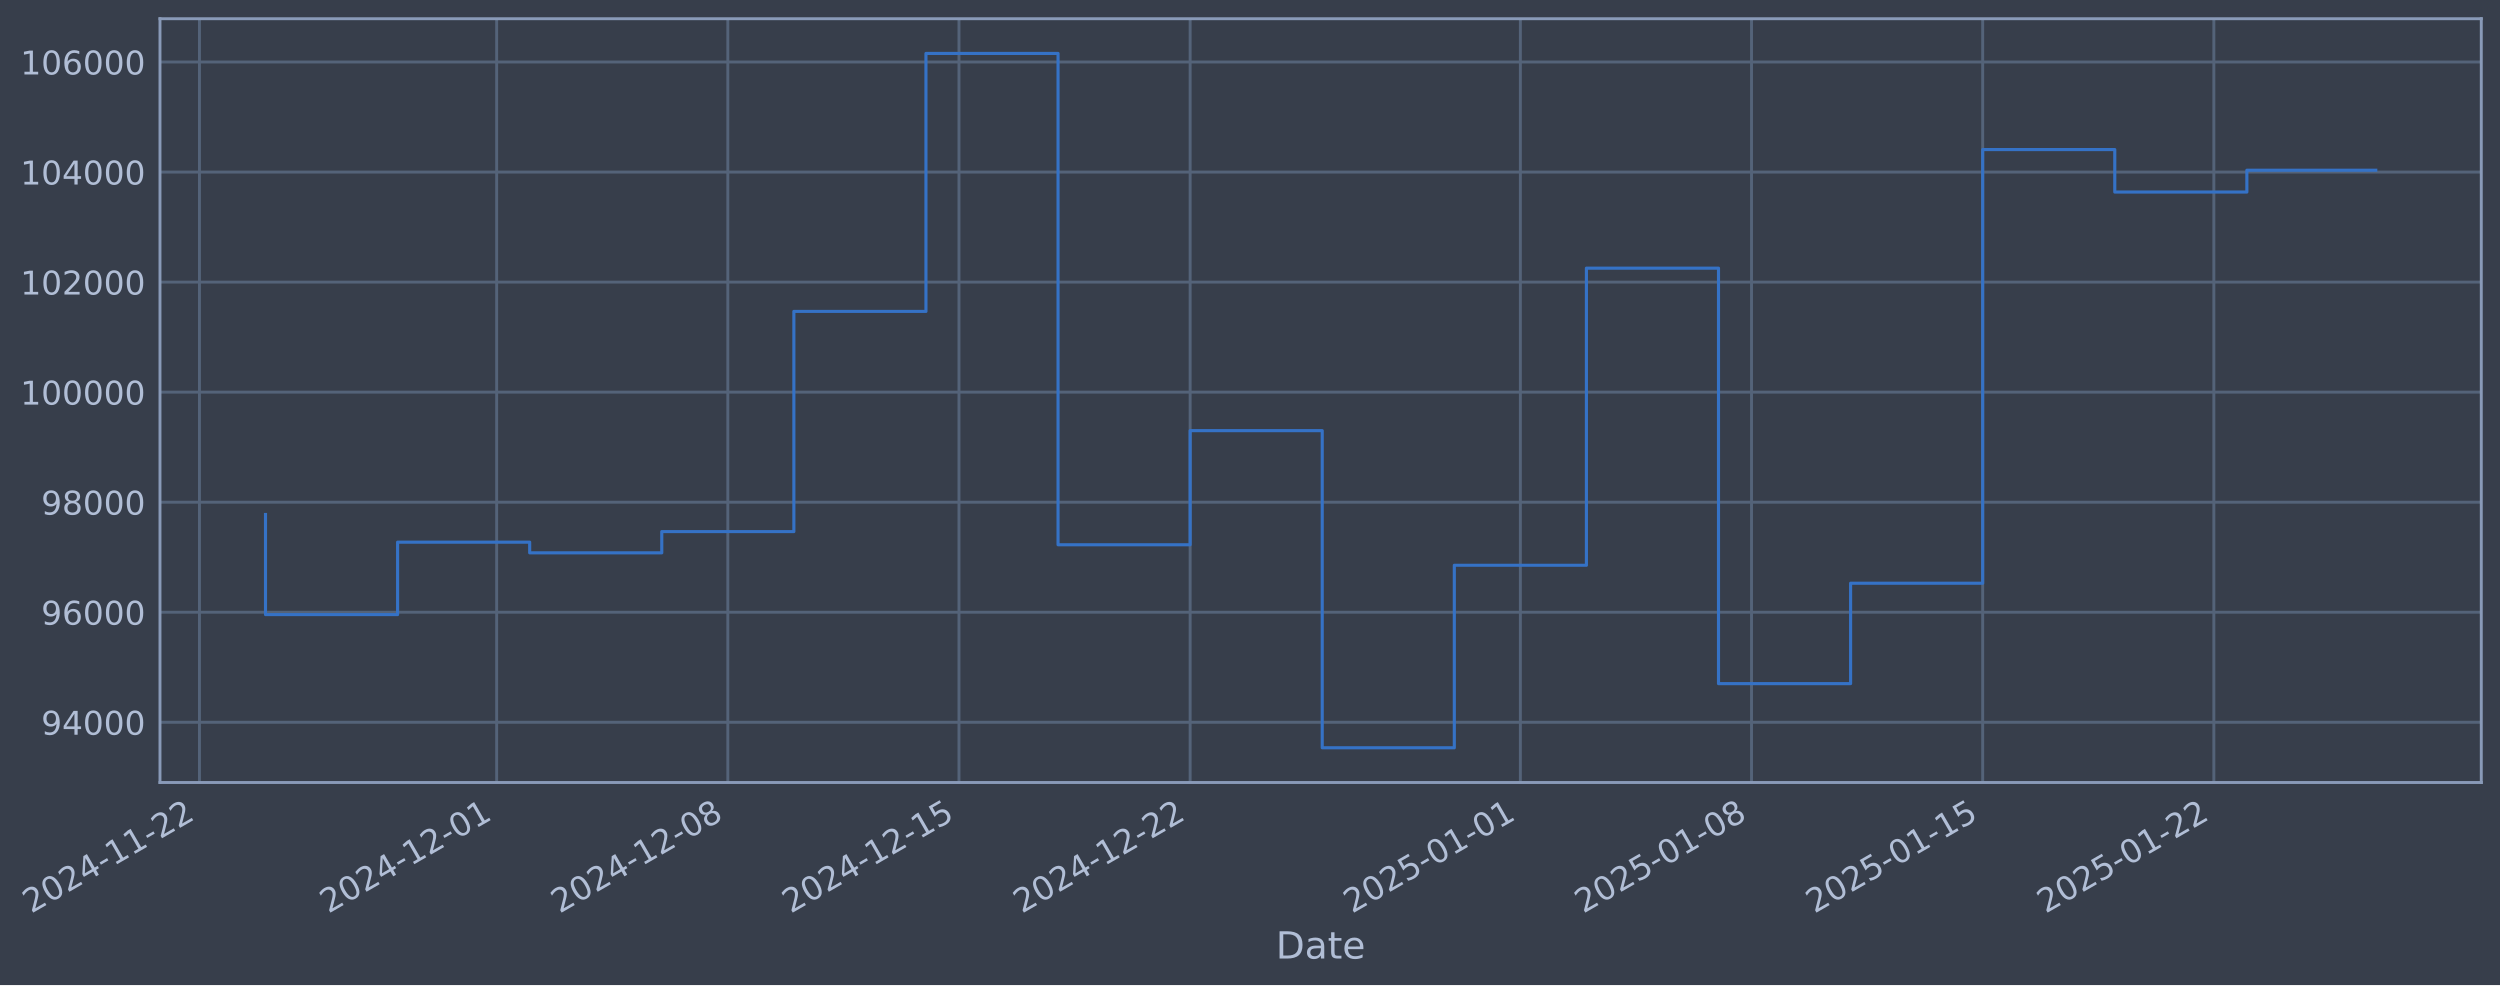
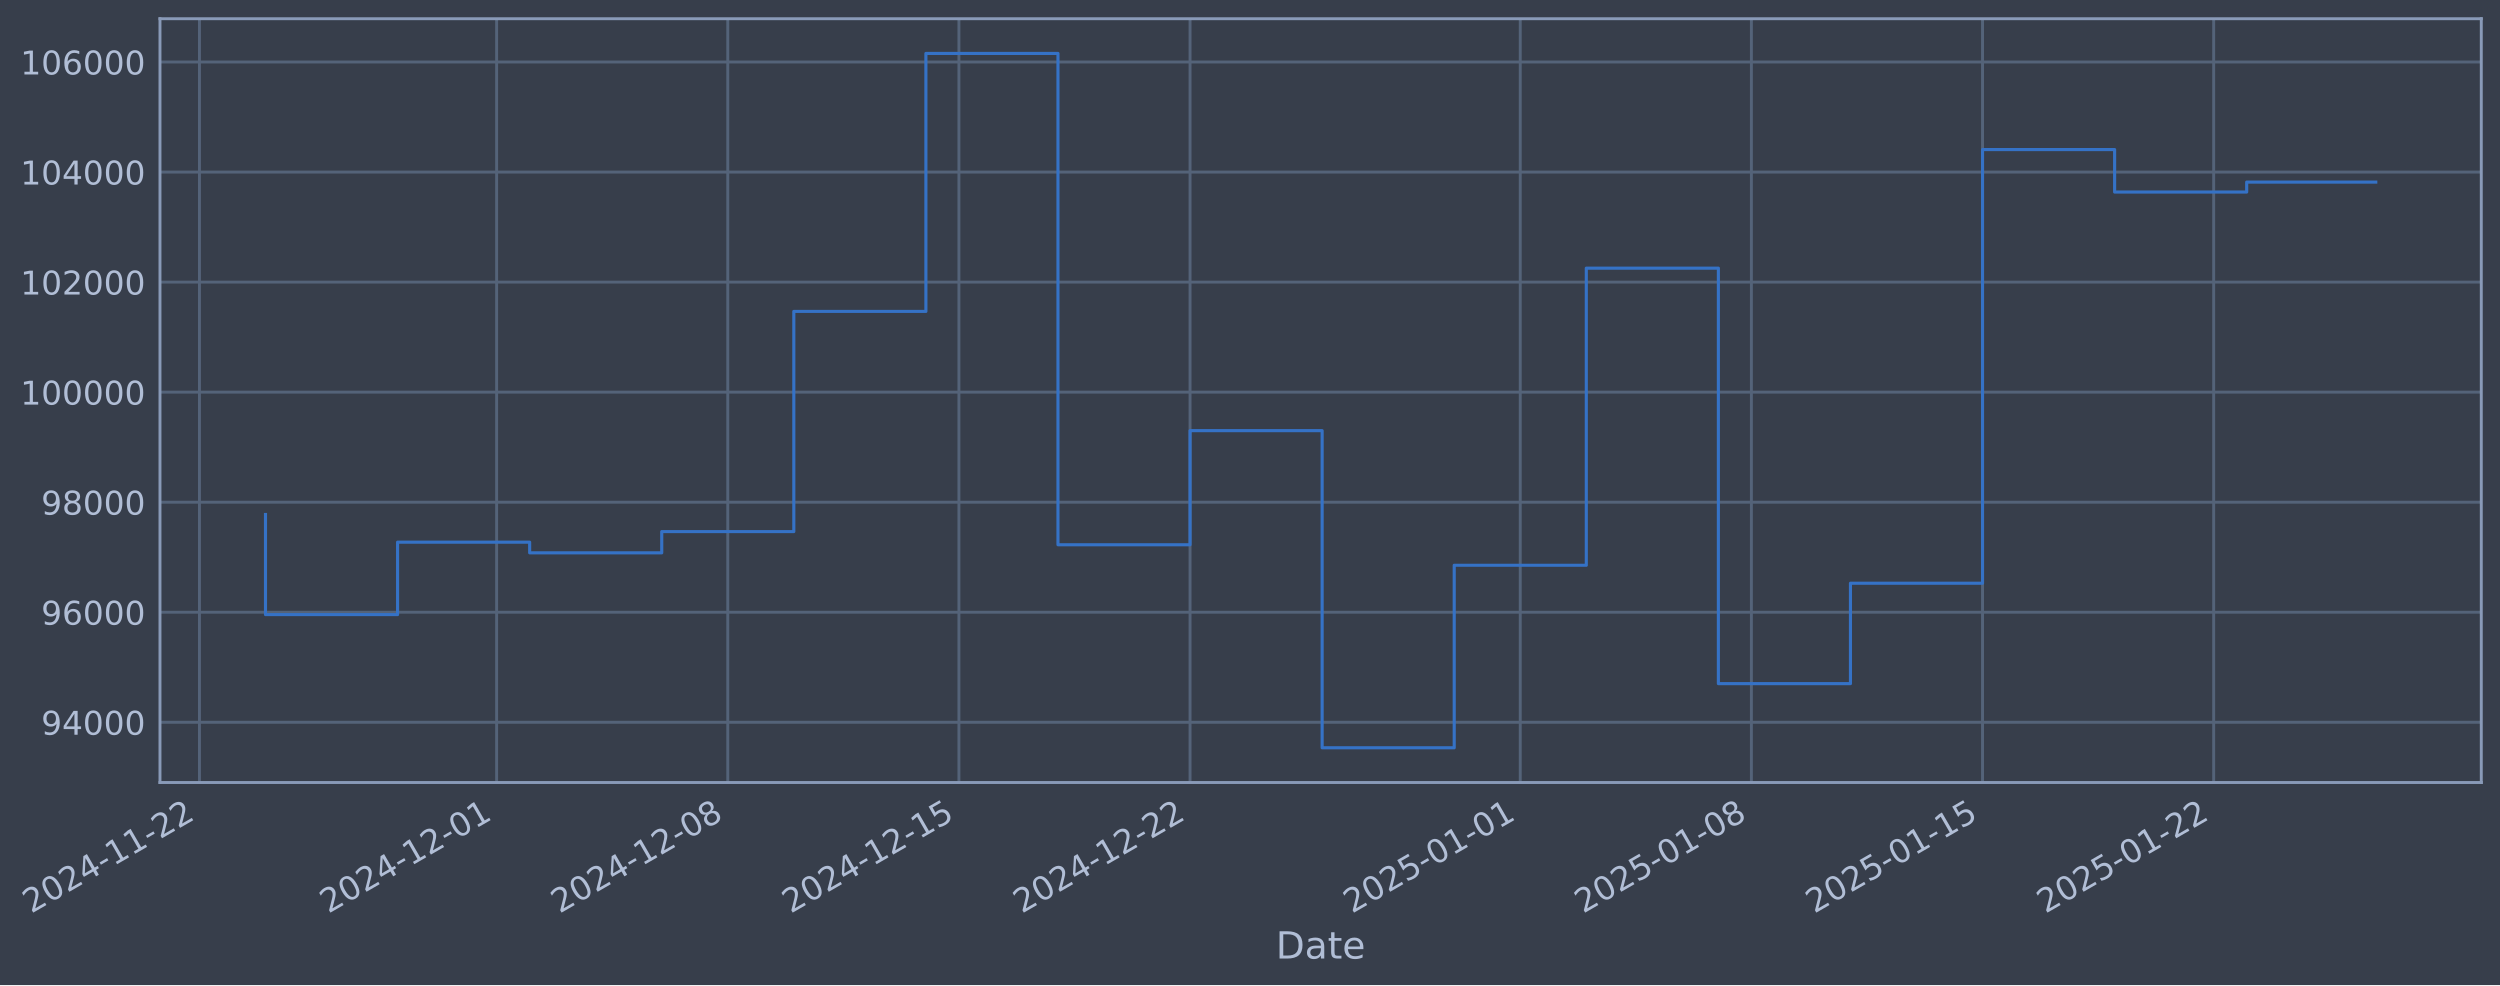
- <svg xmlns="http://www.w3.org/2000/svg" xmlns:xlink="http://www.w3.org/1999/xlink" width="961.533pt" height="378.87pt" viewBox="0 0 961.533 378.87" version="1.1">
+ <svg xmlns="http://www.w3.org/2000/svg" xmlns:xlink="http://www.w3.org/1999/xlink" width="961.53pt" height="378.87pt" viewBox="0 0 961.53 378.87" version="1.1">
  <defs>
    <style type="text/css">*{stroke-linejoin: round; stroke-linecap: butt}</style>
  </defs>
  <g id="figure_1">
    <g id="patch_1">
-       <path d="M 0 378.87  L 961.533 378.87  L 961.533 0  L 0 0  z " style="fill: #373e4b" />
+       <path d="M 0 378.87  L 961.53 378.87  L 961.53 0  L 0 0  z " style="fill: #373e4b" />
    </g>
    <g id="axes_1">
      <g id="patch_2">
-         <path d="M 61.533 300.96  L 954.333 300.96  L 954.333 7.2  L 61.533 7.2  z " style="fill: #373e4b" />
+         <path d="M 61.53 300.96  L 954.33 300.96  L 954.33 7.2  L 61.53 7.2  z " style="fill: #373e4b" />
      </g>
      <g id="matplotlib.axis_1">
        <g id="xtick_1">
          <g id="line2d_1">
-             <path d="M 76.713 300.96  L 76.713 7.2  " clip-path="url(#p2a13167e06)" style="fill: none; stroke: #546379; stroke-width: 1.12; stroke-linecap: square" />
+             <path d="M 76.713 300.96  L 76.713 7.2  " clip-path="url(#p0a4b0ba58a)" style="fill: none; stroke: #546379; stroke-width: 1.12; stroke-linecap: square" />
          </g>
          <g id="line2d_2" />
          <g id="text_1">
            <g style="fill: #b1bed6" transform="translate(11.98702 351.4642) rotate(-30) scale(0.126 -0.126)">
              <defs>
                <path id="DejaVuSans-32" d="M 1228 531  L 3431 531  L 3431 0  L 469 0  L 469 531  Q 828 903 1448 1529  Q 2069 2156 2228 2338  Q 2531 2678 2651 2914  Q 2772 3150 2772 3378  Q 2772 3750 2511 3984  Q 2250 4219 1831 4219  Q 1534 4219 1204 4116  Q 875 4013 500 3803  L 500 4441  Q 881 4594 1212 4672  Q 1544 4750 1819 4750  Q 2544 4750 2975 4387  Q 3406 4025 3406 3419  Q 3406 3131 3298 2873  Q 3191 2616 2906 2266  Q 2828 2175 2409 1742  Q 1991 1309 1228 531  z " transform="scale(0.015625)" />
                <path id="DejaVuSans-30" d="M 2034 4250  Q 1547 4250 1301 3770  Q 1056 3291 1056 2328  Q 1056 1369 1301 889  Q 1547 409 2034 409  Q 2525 409 2770 889  Q 3016 1369 3016 2328  Q 3016 3291 2770 3770  Q 2525 4250 2034 4250  z M 2034 4750  Q 2819 4750 3233 4129  Q 3647 3509 3647 2328  Q 3647 1150 3233 529  Q 2819 -91 2034 -91  Q 1250 -91 836 529  Q 422 1150 422 2328  Q 422 3509 836 4129  Q 1250 4750 2034 4750  z " transform="scale(0.015625)" />
                <path id="DejaVuSans-34" d="M 2419 4116  L 825 1625  L 2419 1625  L 2419 4116  z M 2253 4666  L 3047 4666  L 3047 1625  L 3713 1625  L 3713 1100  L 3047 1100  L 3047 0  L 2419 0  L 2419 1100  L 313 1100  L 313 1709  L 2253 4666  z " transform="scale(0.015625)" />
                <path id="DejaVuSans-2d" d="M 313 2009  L 1997 2009  L 1997 1497  L 313 1497  L 313 2009  z " transform="scale(0.015625)" />
                <path id="DejaVuSans-31" d="M 794 531  L 1825 531  L 1825 4091  L 703 3866  L 703 4441  L 1819 4666  L 2450 4666  L 2450 531  L 3481 531  L 3481 0  L 794 0  L 794 531  z " transform="scale(0.015625)" />
              </defs>
              <use xlink:href="#DejaVuSans-32" />
              <use xlink:href="#DejaVuSans-30" transform="translate(63.62305 0)" />
              <use xlink:href="#DejaVuSans-32" transform="translate(127.2461 0)" />
              <use xlink:href="#DejaVuSans-34" transform="translate(190.8691 0)" />
              <use xlink:href="#DejaVuSans-2d" transform="translate(254.4922 0)" />
              <use xlink:href="#DejaVuSans-31" transform="translate(290.5762 0)" />
              <use xlink:href="#DejaVuSans-31" transform="translate(354.1992 0)" />
              <use xlink:href="#DejaVuSans-2d" transform="translate(417.8223 0)" />
              <use xlink:href="#DejaVuSans-32" transform="translate(453.9062 0)" />
              <use xlink:href="#DejaVuSans-32" transform="translate(517.5293 0)" />
            </g>
          </g>
        </g>
        <g id="xtick_2">
          <g id="line2d_3">
-             <path d="M 191.021 300.96  L 191.021 7.2  " clip-path="url(#p2a13167e06)" style="fill: none; stroke: #546379; stroke-width: 1.12; stroke-linecap: square" />
+             <path d="M 191.011 300.96  L 191.011 7.2  " clip-path="url(#p0a4b0ba58a)" style="fill: none; stroke: #546379; stroke-width: 1.12; stroke-linecap: square" />
          </g>
          <g id="line2d_4" />
          <g id="text_2">
-             <g style="fill: #b1bed6" transform="translate(126.2958 351.4642) rotate(-30) scale(0.126 -0.126)">
+             <g style="fill: #b1bed6" transform="translate(126.2859 351.4642) rotate(-30) scale(0.126 -0.126)">
              <use xlink:href="#DejaVuSans-32" />
              <use xlink:href="#DejaVuSans-30" transform="translate(63.62305 0)" />
              <use xlink:href="#DejaVuSans-32" transform="translate(127.2461 0)" />
              <use xlink:href="#DejaVuSans-34" transform="translate(190.8691 0)" />
              <use xlink:href="#DejaVuSans-2d" transform="translate(254.4922 0)" />
              <use xlink:href="#DejaVuSans-31" transform="translate(290.5762 0)" />
              <use xlink:href="#DejaVuSans-32" transform="translate(354.1992 0)" />
              <use xlink:href="#DejaVuSans-2d" transform="translate(417.8223 0)" />
              <use xlink:href="#DejaVuSans-30" transform="translate(453.9062 0)" />
              <use xlink:href="#DejaVuSans-31" transform="translate(517.5293 0)" />
            </g>
          </g>
        </g>
        <g id="xtick_3">
          <g id="line2d_5">
-             <path d="M 279.928 300.96  L 279.928 7.2  " clip-path="url(#p2a13167e06)" style="fill: none; stroke: #546379; stroke-width: 1.12; stroke-linecap: square" />
+             <path d="M 279.91 300.96  L 279.91 7.2  " clip-path="url(#p0a4b0ba58a)" style="fill: none; stroke: #546379; stroke-width: 1.12; stroke-linecap: square" />
          </g>
          <g id="line2d_6" />
          <g id="text_3">
-             <g style="fill: #b1bed6" transform="translate(215.2026 351.4642) rotate(-30) scale(0.126 -0.126)">
+             <g style="fill: #b1bed6" transform="translate(215.185 351.4642) rotate(-30) scale(0.126 -0.126)">
              <defs>
                <path id="DejaVuSans-38" d="M 2034 2216  Q 1584 2216 1326 1975  Q 1069 1734 1069 1313  Q 1069 891 1326 650  Q 1584 409 2034 409  Q 2484 409 2743 651  Q 3003 894 3003 1313  Q 3003 1734 2745 1975  Q 2488 2216 2034 2216  z M 1403 2484  Q 997 2584 770 2862  Q 544 3141 544 3541  Q 544 4100 942 4425  Q 1341 4750 2034 4750  Q 2731 4750 3128 4425  Q 3525 4100 3525 3541  Q 3525 3141 3298 2862  Q 3072 2584 2669 2484  Q 3125 2378 3379 2068  Q 3634 1759 3634 1313  Q 3634 634 3220 271  Q 2806 -91 2034 -91  Q 1263 -91 848 271  Q 434 634 434 1313  Q 434 1759 690 2068  Q 947 2378 1403 2484  z M 1172 3481  Q 1172 3119 1398 2916  Q 1625 2713 2034 2713  Q 2441 2713 2670 2916  Q 2900 3119 2900 3481  Q 2900 3844 2670 4047  Q 2441 4250 2034 4250  Q 1625 4250 1398 4047  Q 1172 3844 1172 3481  z " transform="scale(0.015625)" />
              </defs>
              <use xlink:href="#DejaVuSans-32" />
              <use xlink:href="#DejaVuSans-30" transform="translate(63.62305 0)" />
              <use xlink:href="#DejaVuSans-32" transform="translate(127.2461 0)" />
              <use xlink:href="#DejaVuSans-34" transform="translate(190.8691 0)" />
              <use xlink:href="#DejaVuSans-2d" transform="translate(254.4922 0)" />
              <use xlink:href="#DejaVuSans-31" transform="translate(290.5762 0)" />
              <use xlink:href="#DejaVuSans-32" transform="translate(354.1992 0)" />
              <use xlink:href="#DejaVuSans-2d" transform="translate(417.8223 0)" />
              <use xlink:href="#DejaVuSans-30" transform="translate(453.9062 0)" />
              <use xlink:href="#DejaVuSans-38" transform="translate(517.5293 0)" />
            </g>
          </g>
        </g>
        <g id="xtick_4">
          <g id="line2d_7">
-             <path d="M 368.835 300.96  L 368.835 7.2  " clip-path="url(#p2a13167e06)" style="fill: none; stroke: #546379; stroke-width: 1.12; stroke-linecap: square" />
+             <path d="M 368.81 300.96  L 368.81 7.2  " clip-path="url(#p0a4b0ba58a)" style="fill: none; stroke: #546379; stroke-width: 1.12; stroke-linecap: square" />
          </g>
          <g id="line2d_8" />
          <g id="text_4">
-             <g style="fill: #b1bed6" transform="translate(304.1095 351.4642) rotate(-30) scale(0.126 -0.126)">
+             <g style="fill: #b1bed6" transform="translate(304.0841 351.4642) rotate(-30) scale(0.126 -0.126)">
              <defs>
                <path id="DejaVuSans-35" d="M 691 4666  L 3169 4666  L 3169 4134  L 1269 4134  L 1269 2991  Q 1406 3038 1543 3061  Q 1681 3084 1819 3084  Q 2600 3084 3056 2656  Q 3513 2228 3513 1497  Q 3513 744 3044 326  Q 2575 -91 1722 -91  Q 1428 -91 1123 -41  Q 819 9 494 109  L 494 744  Q 775 591 1075 516  Q 1375 441 1709 441  Q 2250 441 2565 725  Q 2881 1009 2881 1497  Q 2881 1984 2565 2268  Q 2250 2553 1709 2553  Q 1456 2553 1204 2497  Q 953 2441 691 2322  L 691 4666  z " transform="scale(0.015625)" />
              </defs>
              <use xlink:href="#DejaVuSans-32" />
              <use xlink:href="#DejaVuSans-30" transform="translate(63.62305 0)" />
              <use xlink:href="#DejaVuSans-32" transform="translate(127.2461 0)" />
              <use xlink:href="#DejaVuSans-34" transform="translate(190.8691 0)" />
              <use xlink:href="#DejaVuSans-2d" transform="translate(254.4922 0)" />
              <use xlink:href="#DejaVuSans-31" transform="translate(290.5762 0)" />
              <use xlink:href="#DejaVuSans-32" transform="translate(354.1992 0)" />
              <use xlink:href="#DejaVuSans-2d" transform="translate(417.8223 0)" />
              <use xlink:href="#DejaVuSans-31" transform="translate(453.9062 0)" />
              <use xlink:href="#DejaVuSans-35" transform="translate(517.5293 0)" />
            </g>
          </g>
        </g>
        <g id="xtick_5">
          <g id="line2d_9">
-             <path d="M 457.742 300.96  L 457.742 7.2  " clip-path="url(#p2a13167e06)" style="fill: none; stroke: #546379; stroke-width: 1.12; stroke-linecap: square" />
+             <path d="M 457.709 300.96  L 457.709 7.2  " clip-path="url(#p0a4b0ba58a)" style="fill: none; stroke: #546379; stroke-width: 1.12; stroke-linecap: square" />
          </g>
          <g id="line2d_10" />
          <g id="text_5">
-             <g style="fill: #b1bed6" transform="translate(393.0163 351.4642) rotate(-30) scale(0.126 -0.126)">
+             <g style="fill: #b1bed6" transform="translate(392.9832 351.4642) rotate(-30) scale(0.126 -0.126)">
              <use xlink:href="#DejaVuSans-32" />
              <use xlink:href="#DejaVuSans-30" transform="translate(63.62305 0)" />
              <use xlink:href="#DejaVuSans-32" transform="translate(127.2461 0)" />
              <use xlink:href="#DejaVuSans-34" transform="translate(190.8691 0)" />
              <use xlink:href="#DejaVuSans-2d" transform="translate(254.4922 0)" />
              <use xlink:href="#DejaVuSans-31" transform="translate(290.5762 0)" />
              <use xlink:href="#DejaVuSans-32" transform="translate(354.1992 0)" />
              <use xlink:href="#DejaVuSans-2d" transform="translate(417.8223 0)" />
              <use xlink:href="#DejaVuSans-32" transform="translate(453.9062 0)" />
              <use xlink:href="#DejaVuSans-32" transform="translate(517.5293 0)" />
            </g>
          </g>
        </g>
        <g id="xtick_6">
          <g id="line2d_11">
-             <path d="M 584.752 300.96  L 584.752 7.2  " clip-path="url(#p2a13167e06)" style="fill: none; stroke: #546379; stroke-width: 1.12; stroke-linecap: square" />
+             <path d="M 584.707 300.96  L 584.707 7.2  " clip-path="url(#p0a4b0ba58a)" style="fill: none; stroke: #546379; stroke-width: 1.12; stroke-linecap: square" />
          </g>
          <g id="line2d_12" />
          <g id="text_6">
-             <g style="fill: #b1bed6" transform="translate(520.0261 351.4642) rotate(-30) scale(0.126 -0.126)">
+             <g style="fill: #b1bed6" transform="translate(519.9819 351.4642) rotate(-30) scale(0.126 -0.126)">
              <use xlink:href="#DejaVuSans-32" />
              <use xlink:href="#DejaVuSans-30" transform="translate(63.62305 0)" />
              <use xlink:href="#DejaVuSans-32" transform="translate(127.2461 0)" />
              <use xlink:href="#DejaVuSans-35" transform="translate(190.8691 0)" />
              <use xlink:href="#DejaVuSans-2d" transform="translate(254.4922 0)" />
              <use xlink:href="#DejaVuSans-30" transform="translate(290.5762 0)" />
              <use xlink:href="#DejaVuSans-31" transform="translate(354.1992 0)" />
              <use xlink:href="#DejaVuSans-2d" transform="translate(417.8223 0)" />
              <use xlink:href="#DejaVuSans-30" transform="translate(453.9062 0)" />
              <use xlink:href="#DejaVuSans-31" transform="translate(517.5293 0)" />
            </g>
          </g>
        </g>
        <g id="xtick_7">
          <g id="line2d_13">
-             <path d="M 673.658 300.96  L 673.658 7.2  " clip-path="url(#p2a13167e06)" style="fill: none; stroke: #546379; stroke-width: 1.12; stroke-linecap: square" />
+             <path d="M 673.607 300.96  L 673.607 7.2  " clip-path="url(#p0a4b0ba58a)" style="fill: none; stroke: #546379; stroke-width: 1.12; stroke-linecap: square" />
          </g>
          <g id="line2d_14" />
          <g id="text_7">
-             <g style="fill: #b1bed6" transform="translate(608.9329 351.4642) rotate(-30) scale(0.126 -0.126)">
+             <g style="fill: #b1bed6" transform="translate(608.881 351.4642) rotate(-30) scale(0.126 -0.126)">
              <use xlink:href="#DejaVuSans-32" />
              <use xlink:href="#DejaVuSans-30" transform="translate(63.62305 0)" />
              <use xlink:href="#DejaVuSans-32" transform="translate(127.2461 0)" />
              <use xlink:href="#DejaVuSans-35" transform="translate(190.8691 0)" />
              <use xlink:href="#DejaVuSans-2d" transform="translate(254.4922 0)" />
              <use xlink:href="#DejaVuSans-30" transform="translate(290.5762 0)" />
              <use xlink:href="#DejaVuSans-31" transform="translate(354.1992 0)" />
              <use xlink:href="#DejaVuSans-2d" transform="translate(417.8223 0)" />
              <use xlink:href="#DejaVuSans-30" transform="translate(453.9062 0)" />
              <use xlink:href="#DejaVuSans-38" transform="translate(517.5293 0)" />
            </g>
          </g>
        </g>
        <g id="xtick_8">
          <g id="line2d_15">
-             <path d="M 762.565 300.96  L 762.565 7.2  " clip-path="url(#p2a13167e06)" style="fill: none; stroke: #546379; stroke-width: 1.12; stroke-linecap: square" />
+             <path d="M 762.506 300.96  L 762.506 7.2  " clip-path="url(#p0a4b0ba58a)" style="fill: none; stroke: #546379; stroke-width: 1.12; stroke-linecap: square" />
          </g>
          <g id="line2d_16" />
          <g id="text_8">
-             <g style="fill: #b1bed6" transform="translate(697.8398 351.4642) rotate(-30) scale(0.126 -0.126)">
+             <g style="fill: #b1bed6" transform="translate(697.7801 351.4642) rotate(-30) scale(0.126 -0.126)">
              <use xlink:href="#DejaVuSans-32" />
              <use xlink:href="#DejaVuSans-30" transform="translate(63.62305 0)" />
              <use xlink:href="#DejaVuSans-32" transform="translate(127.2461 0)" />
              <use xlink:href="#DejaVuSans-35" transform="translate(190.8691 0)" />
              <use xlink:href="#DejaVuSans-2d" transform="translate(254.4922 0)" />
              <use xlink:href="#DejaVuSans-30" transform="translate(290.5762 0)" />
              <use xlink:href="#DejaVuSans-31" transform="translate(354.1992 0)" />
              <use xlink:href="#DejaVuSans-2d" transform="translate(417.8223 0)" />
              <use xlink:href="#DejaVuSans-31" transform="translate(453.9062 0)" />
              <use xlink:href="#DejaVuSans-35" transform="translate(517.5293 0)" />
            </g>
          </g>
        </g>
        <g id="xtick_9">
          <g id="line2d_17">
-             <path d="M 851.472 300.96  L 851.472 7.2  " clip-path="url(#p2a13167e06)" style="fill: none; stroke: #546379; stroke-width: 1.12; stroke-linecap: square" />
+             <path d="M 851.405 300.96  L 851.405 7.2  " clip-path="url(#p0a4b0ba58a)" style="fill: none; stroke: #546379; stroke-width: 1.12; stroke-linecap: square" />
          </g>
          <g id="line2d_18" />
          <g id="text_9">
-             <g style="fill: #b1bed6" transform="translate(786.7466 351.4642) rotate(-30) scale(0.126 -0.126)">
+             <g style="fill: #b1bed6" transform="translate(786.6792 351.4642) rotate(-30) scale(0.126 -0.126)">
              <use xlink:href="#DejaVuSans-32" />
              <use xlink:href="#DejaVuSans-30" transform="translate(63.62305 0)" />
              <use xlink:href="#DejaVuSans-32" transform="translate(127.2461 0)" />
              <use xlink:href="#DejaVuSans-35" transform="translate(190.8691 0)" />
              <use xlink:href="#DejaVuSans-2d" transform="translate(254.4922 0)" />
              <use xlink:href="#DejaVuSans-30" transform="translate(290.5762 0)" />
              <use xlink:href="#DejaVuSans-31" transform="translate(354.1992 0)" />
              <use xlink:href="#DejaVuSans-2d" transform="translate(417.8223 0)" />
              <use xlink:href="#DejaVuSans-32" transform="translate(453.9062 0)" />
              <use xlink:href="#DejaVuSans-32" transform="translate(517.5293 0)" />
            </g>
          </g>
        </g>
        <g id="text_10">
-           <g style="fill: #b1bed6" transform="translate(490.7235 368.6753) scale(0.144 -0.144)">
+           <g style="fill: #b1bed6" transform="translate(490.7213 368.6753) scale(0.144 -0.144)">
            <defs>
              <path id="DejaVuSans-44" d="M 1259 4147  L 1259 519  L 2022 519  Q 2988 519 3436 956  Q 3884 1394 3884 2338  Q 3884 3275 3436 3711  Q 2988 4147 2022 4147  L 1259 4147  z M 628 4666  L 1925 4666  Q 3281 4666 3915 4102  Q 4550 3538 4550 2338  Q 4550 1131 3912 565  Q 3275 0 1925 0  L 628 0  L 628 4666  z " transform="scale(0.015625)" />
              <path id="DejaVuSans-61" d="M 2194 1759  Q 1497 1759 1228 1600  Q 959 1441 959 1056  Q 959 750 1161 570  Q 1363 391 1709 391  Q 2188 391 2477 730  Q 2766 1069 2766 1631  L 2766 1759  L 2194 1759  z M 3341 1997  L 3341 0  L 2766 0  L 2766 531  Q 2569 213 2275 61  Q 1981 -91 1556 -91  Q 1019 -91 701 211  Q 384 513 384 1019  Q 384 1609 779 1909  Q 1175 2209 1959 2209  L 2766 2209  L 2766 2266  Q 2766 2663 2505 2880  Q 2244 3097 1772 3097  Q 1472 3097 1187 3025  Q 903 2953 641 2809  L 641 3341  Q 956 3463 1253 3523  Q 1550 3584 1831 3584  Q 2591 3584 2966 3190  Q 3341 2797 3341 1997  z " transform="scale(0.015625)" />
              <path id="DejaVuSans-74" d="M 1172 4494  L 1172 3500  L 2356 3500  L 2356 3053  L 1172 3053  L 1172 1153  Q 1172 725 1289 603  Q 1406 481 1766 481  L 2356 481  L 2356 0  L 1766 0  Q 1100 0 847 248  Q 594 497 594 1153  L 594 3053  L 172 3053  L 172 3500  L 594 3500  L 594 4494  L 1172 4494  z " transform="scale(0.015625)" />
              <path id="DejaVuSans-65" d="M 3597 1894  L 3597 1613  L 953 1613  Q 991 1019 1311 708  Q 1631 397 2203 397  Q 2534 397 2845 478  Q 3156 559 3463 722  L 3463 178  Q 3153 47 2828 -22  Q 2503 -91 2169 -91  Q 1331 -91 842 396  Q 353 884 353 1716  Q 353 2575 817 3079  Q 1281 3584 2069 3584  Q 2775 3584 3186 3129  Q 3597 2675 3597 1894  z M 3022 2063  Q 3016 2534 2758 2815  Q 2500 3097 2075 3097  Q 1594 3097 1305 2825  Q 1016 2553 972 2059  L 3022 2063  z " transform="scale(0.015625)" />
            </defs>
            <use xlink:href="#DejaVuSans-44" />
            <use xlink:href="#DejaVuSans-61" transform="translate(77.00195 0)" />
            <use xlink:href="#DejaVuSans-74" transform="translate(138.2812 0)" />
            <use xlink:href="#DejaVuSans-65" transform="translate(177.4902 0)" />
          </g>
        </g>
      </g>
      <g id="matplotlib.axis_2">
        <g id="ytick_1">
          <g id="line2d_19">
-             <path d="M 61.533 277.797  L 954.333 277.797  " clip-path="url(#p2a13167e06)" style="fill: none; stroke: #546379; stroke-width: 1.12; stroke-linecap: square" />
+             <path d="M 61.53 277.797  L 954.33 277.797  " clip-path="url(#p0a4b0ba58a)" style="fill: none; stroke: #546379; stroke-width: 1.12; stroke-linecap: square" />
          </g>
          <g id="line2d_20" />
          <g id="text_11">
-             <g style="fill: #b1bed6" transform="translate(15.84891 282.5841) scale(0.126 -0.126)">
+             <g style="fill: #b1bed6" transform="translate(15.8467 282.5841) scale(0.126 -0.126)">
              <defs>
                <path id="DejaVuSans-39" d="M 703 97  L 703 672  Q 941 559 1184 500  Q 1428 441 1663 441  Q 2288 441 2617 861  Q 2947 1281 2994 2138  Q 2813 1869 2534 1725  Q 2256 1581 1919 1581  Q 1219 1581 811 2004  Q 403 2428 403 3163  Q 403 3881 828 4315  Q 1253 4750 1959 4750  Q 2769 4750 3195 4129  Q 3622 3509 3622 2328  Q 3622 1225 3098 567  Q 2575 -91 1691 -91  Q 1453 -91 1209 -44  Q 966 3 703 97  z M 1959 2075  Q 2384 2075 2632 2365  Q 2881 2656 2881 3163  Q 2881 3666 2632 3958  Q 2384 4250 1959 4250  Q 1534 4250 1286 3958  Q 1038 3666 1038 3163  Q 1038 2656 1286 2365  Q 1534 2075 1959 2075  z " transform="scale(0.015625)" />
              </defs>
              <use xlink:href="#DejaVuSans-39" />
              <use xlink:href="#DejaVuSans-34" transform="translate(63.62305 0)" />
              <use xlink:href="#DejaVuSans-30" transform="translate(127.2461 0)" />
              <use xlink:href="#DejaVuSans-30" transform="translate(190.8691 0)" />
              <use xlink:href="#DejaVuSans-30" transform="translate(254.4922 0)" />
            </g>
          </g>
        </g>
        <g id="ytick_2">
          <g id="line2d_21">
-             <path d="M 61.533 235.473  L 954.333 235.473  " clip-path="url(#p2a13167e06)" style="fill: none; stroke: #546379; stroke-width: 1.12; stroke-linecap: square" />
+             <path d="M 61.53 235.473  L 954.33 235.473  " clip-path="url(#p0a4b0ba58a)" style="fill: none; stroke: #546379; stroke-width: 1.12; stroke-linecap: square" />
          </g>
          <g id="line2d_22" />
          <g id="text_12">
-             <g style="fill: #b1bed6" transform="translate(15.84891 240.2602) scale(0.126 -0.126)">
+             <g style="fill: #b1bed6" transform="translate(15.8467 240.2602) scale(0.126 -0.126)">
              <defs>
                <path id="DejaVuSans-36" d="M 2113 2584  Q 1688 2584 1439 2293  Q 1191 2003 1191 1497  Q 1191 994 1439 701  Q 1688 409 2113 409  Q 2538 409 2786 701  Q 3034 994 3034 1497  Q 3034 2003 2786 2293  Q 2538 2584 2113 2584  z M 3366 4563  L 3366 3988  Q 3128 4100 2886 4159  Q 2644 4219 2406 4219  Q 1781 4219 1451 3797  Q 1122 3375 1075 2522  Q 1259 2794 1537 2939  Q 1816 3084 2150 3084  Q 2853 3084 3261 2657  Q 3669 2231 3669 1497  Q 3669 778 3244 343  Q 2819 -91 2113 -91  Q 1303 -91 875 529  Q 447 1150 447 2328  Q 447 3434 972 4092  Q 1497 4750 2381 4750  Q 2619 4750 2861 4703  Q 3103 4656 3366 4563  z " transform="scale(0.015625)" />
              </defs>
              <use xlink:href="#DejaVuSans-39" />
              <use xlink:href="#DejaVuSans-36" transform="translate(63.62305 0)" />
              <use xlink:href="#DejaVuSans-30" transform="translate(127.2461 0)" />
              <use xlink:href="#DejaVuSans-30" transform="translate(190.8691 0)" />
              <use xlink:href="#DejaVuSans-30" transform="translate(254.4922 0)" />
            </g>
          </g>
        </g>
        <g id="ytick_3">
          <g id="line2d_23">
-             <path d="M 61.533 193.149  L 954.333 193.149  " clip-path="url(#p2a13167e06)" style="fill: none; stroke: #546379; stroke-width: 1.12; stroke-linecap: square" />
+             <path d="M 61.53 193.149  L 954.33 193.149  " clip-path="url(#p0a4b0ba58a)" style="fill: none; stroke: #546379; stroke-width: 1.12; stroke-linecap: square" />
          </g>
          <g id="line2d_24" />
          <g id="text_13">
-             <g style="fill: #b1bed6" transform="translate(15.84891 197.9364) scale(0.126 -0.126)">
+             <g style="fill: #b1bed6" transform="translate(15.8467 197.9364) scale(0.126 -0.126)">
              <use xlink:href="#DejaVuSans-39" />
              <use xlink:href="#DejaVuSans-38" transform="translate(63.62305 0)" />
              <use xlink:href="#DejaVuSans-30" transform="translate(127.2461 0)" />
              <use xlink:href="#DejaVuSans-30" transform="translate(190.8691 0)" />
              <use xlink:href="#DejaVuSans-30" transform="translate(254.4922 0)" />
            </g>
          </g>
        </g>
        <g id="ytick_4">
          <g id="line2d_25">
-             <path d="M 61.533 150.826  L 954.333 150.826  " clip-path="url(#p2a13167e06)" style="fill: none; stroke: #546379; stroke-width: 1.12; stroke-linecap: square" />
+             <path d="M 61.53 150.826  L 954.33 150.826  " clip-path="url(#p0a4b0ba58a)" style="fill: none; stroke: #546379; stroke-width: 1.12; stroke-linecap: square" />
          </g>
          <g id="line2d_26" />
          <g id="text_14">
-             <g style="fill: #b1bed6" transform="translate(7.83216 155.6126) scale(0.126 -0.126)">
+             <g style="fill: #b1bed6" transform="translate(7.829951 155.6126) scale(0.126 -0.126)">
              <use xlink:href="#DejaVuSans-31" />
              <use xlink:href="#DejaVuSans-30" transform="translate(63.62305 0)" />
              <use xlink:href="#DejaVuSans-30" transform="translate(127.2461 0)" />
              <use xlink:href="#DejaVuSans-30" transform="translate(190.8691 0)" />
              <use xlink:href="#DejaVuSans-30" transform="translate(254.4922 0)" />
              <use xlink:href="#DejaVuSans-30" transform="translate(318.1152 0)" />
            </g>
          </g>
        </g>
        <g id="ytick_5">
          <g id="line2d_27">
-             <path d="M 61.533 108.502  L 954.333 108.502  " clip-path="url(#p2a13167e06)" style="fill: none; stroke: #546379; stroke-width: 1.12; stroke-linecap: square" />
+             <path d="M 61.53 108.502  L 954.33 108.502  " clip-path="url(#p0a4b0ba58a)" style="fill: none; stroke: #546379; stroke-width: 1.12; stroke-linecap: square" />
          </g>
          <g id="line2d_28" />
          <g id="text_15">
-             <g style="fill: #b1bed6" transform="translate(7.83216 113.2888) scale(0.126 -0.126)">
+             <g style="fill: #b1bed6" transform="translate(7.829951 113.2888) scale(0.126 -0.126)">
              <use xlink:href="#DejaVuSans-31" />
              <use xlink:href="#DejaVuSans-30" transform="translate(63.62305 0)" />
              <use xlink:href="#DejaVuSans-32" transform="translate(127.2461 0)" />
              <use xlink:href="#DejaVuSans-30" transform="translate(190.8691 0)" />
              <use xlink:href="#DejaVuSans-30" transform="translate(254.4922 0)" />
              <use xlink:href="#DejaVuSans-30" transform="translate(318.1152 0)" />
            </g>
          </g>
        </g>
        <g id="ytick_6">
          <g id="line2d_29">
-             <path d="M 61.533 66.178  L 954.333 66.178  " clip-path="url(#p2a13167e06)" style="fill: none; stroke: #546379; stroke-width: 1.12; stroke-linecap: square" />
+             <path d="M 61.53 66.178  L 954.33 66.178  " clip-path="url(#p0a4b0ba58a)" style="fill: none; stroke: #546379; stroke-width: 1.12; stroke-linecap: square" />
          </g>
          <g id="line2d_30" />
          <g id="text_16">
-             <g style="fill: #b1bed6" transform="translate(7.83216 70.96502) scale(0.126 -0.126)">
+             <g style="fill: #b1bed6" transform="translate(7.829951 70.96502) scale(0.126 -0.126)">
              <use xlink:href="#DejaVuSans-31" />
              <use xlink:href="#DejaVuSans-30" transform="translate(63.62305 0)" />
              <use xlink:href="#DejaVuSans-34" transform="translate(127.2461 0)" />
              <use xlink:href="#DejaVuSans-30" transform="translate(190.8691 0)" />
              <use xlink:href="#DejaVuSans-30" transform="translate(254.4922 0)" />
              <use xlink:href="#DejaVuSans-30" transform="translate(318.1152 0)" />
            </g>
          </g>
        </g>
        <g id="ytick_7">
          <g id="line2d_31">
-             <path d="M 61.533 23.854  L 954.333 23.854  " clip-path="url(#p2a13167e06)" style="fill: none; stroke: #546379; stroke-width: 1.12; stroke-linecap: square" />
+             <path d="M 61.53 23.854  L 954.33 23.854  " clip-path="url(#p0a4b0ba58a)" style="fill: none; stroke: #546379; stroke-width: 1.12; stroke-linecap: square" />
          </g>
          <g id="line2d_32" />
          <g id="text_17">
-             <g style="fill: #b1bed6" transform="translate(7.83216 28.64121) scale(0.126 -0.126)">
+             <g style="fill: #b1bed6" transform="translate(7.829951 28.64121) scale(0.126 -0.126)">
              <use xlink:href="#DejaVuSans-31" />
              <use xlink:href="#DejaVuSans-30" transform="translate(63.62305 0)" />
              <use xlink:href="#DejaVuSans-36" transform="translate(127.2461 0)" />
              <use xlink:href="#DejaVuSans-30" transform="translate(190.8691 0)" />
              <use xlink:href="#DejaVuSans-30" transform="translate(254.4922 0)" />
              <use xlink:href="#DejaVuSans-30" transform="translate(318.1152 0)" />
            </g>
          </g>
        </g>
      </g>
      <g id="line2d_33">
-         <path d="M 102.114 197.87  L 102.114 236.383  L 152.918 236.383  L 152.918 208.521  L 203.722 208.521  L 203.722 212.628  L 254.526 212.628  L 254.526 204.459  L 305.33 204.459  L 305.33 119.77  L 356.134 119.77  L 356.134 20.553  L 406.938 20.553  L 406.938 209.517  L 457.742 209.517  L 457.742 165.636  L 508.546 165.636  L 508.546 287.607  L 559.35 287.607  L 559.35 217.409  L 610.154 217.409  L 610.154 103.141  L 660.957 103.141  L 660.957 262.927  L 711.761 262.927  L 711.761 224.318  L 762.565 224.318  L 762.565 57.525  L 813.369 57.525  L 813.369 73.859  L 864.173 73.859  L 864.173 65.477  L 913.751 65.477  " clip-path="url(#p2a13167e06)" style="fill: none; stroke: #3572c6; stroke-width: 1.2; stroke-linecap: square" />
+         <path d="M 102.112 197.87  L 102.112 236.383  L 152.912 236.383  L 152.912 208.521  L 203.711 208.521  L 203.711 212.628  L 254.511 212.628  L 254.511 204.459  L 305.31 204.459  L 305.31 119.77  L 356.11 119.77  L 356.11 20.553  L 406.909 20.553  L 406.909 209.517  L 457.709 209.517  L 457.709 165.636  L 508.508 165.636  L 508.508 287.607  L 559.308 287.607  L 559.308 217.409  L 610.107 217.409  L 610.107 103.141  L 660.907 103.141  L 660.907 262.927  L 711.706 262.927  L 711.706 224.318  L 762.506 224.318  L 762.506 57.525  L 813.305 57.525  L 813.305 73.859  L 864.105 73.859  L 864.105 70.037  L 913.749 70.037  " clip-path="url(#p0a4b0ba58a)" style="fill: none; stroke: #3572c6; stroke-width: 1.2; stroke-linecap: square" />
      </g>
      <g id="patch_3">
-         <path d="M 61.533 300.96  L 61.533 7.2  " style="fill: none; stroke: #899ab8; stroke-width: 1.12; stroke-linejoin: miter; stroke-linecap: square" />
+         <path d="M 61.53 300.96  L 61.53 7.2  " style="fill: none; stroke: #899ab8; stroke-width: 1.12; stroke-linejoin: miter; stroke-linecap: square" />
      </g>
      <g id="patch_4">
-         <path d="M 954.333 300.96  L 954.333 7.2  " style="fill: none; stroke: #899ab8; stroke-width: 1.12; stroke-linejoin: miter; stroke-linecap: square" />
+         <path d="M 954.33 300.96  L 954.33 7.2  " style="fill: none; stroke: #899ab8; stroke-width: 1.12; stroke-linejoin: miter; stroke-linecap: square" />
      </g>
      <g id="patch_5">
-         <path d="M 61.533 300.96  L 954.333 300.96  " style="fill: none; stroke: #899ab8; stroke-width: 1.12; stroke-linejoin: miter; stroke-linecap: square" />
+         <path d="M 61.53 300.96  L 954.33 300.96  " style="fill: none; stroke: #899ab8; stroke-width: 1.12; stroke-linejoin: miter; stroke-linecap: square" />
      </g>
      <g id="patch_6">
-         <path d="M 61.533 7.2  L 954.333 7.2  " style="fill: none; stroke: #899ab8; stroke-width: 1.12; stroke-linejoin: miter; stroke-linecap: square" />
+         <path d="M 61.53 7.2  L 954.33 7.2  " style="fill: none; stroke: #899ab8; stroke-width: 1.12; stroke-linejoin: miter; stroke-linecap: square" />
      </g>
    </g>
  </g>
  <defs>
-     <clipPath id="p2a13167e06">
-       <rect x="61.533" y="7.2" width="892.8" height="293.76" />
+     <clipPath id="p0a4b0ba58a">
+       <rect x="61.53" y="7.2" width="892.8" height="293.76" />
    </clipPath>
  </defs>
</svg>
